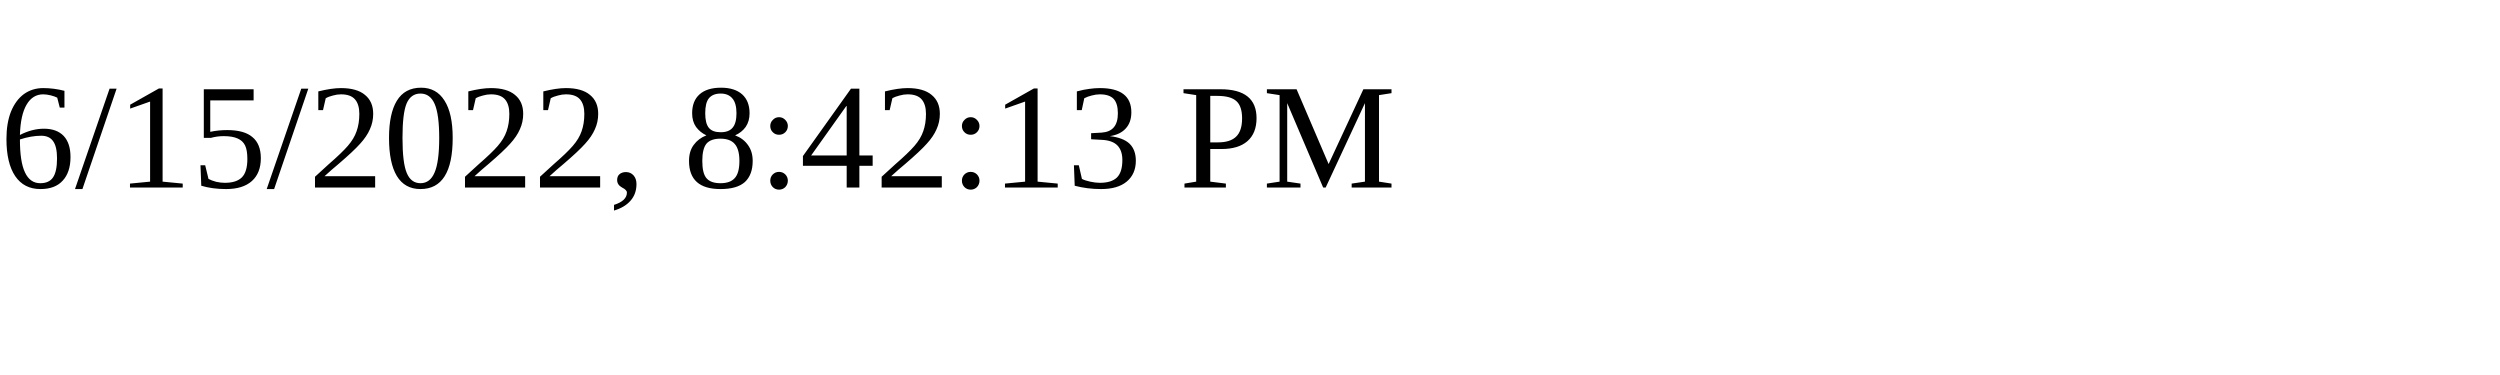
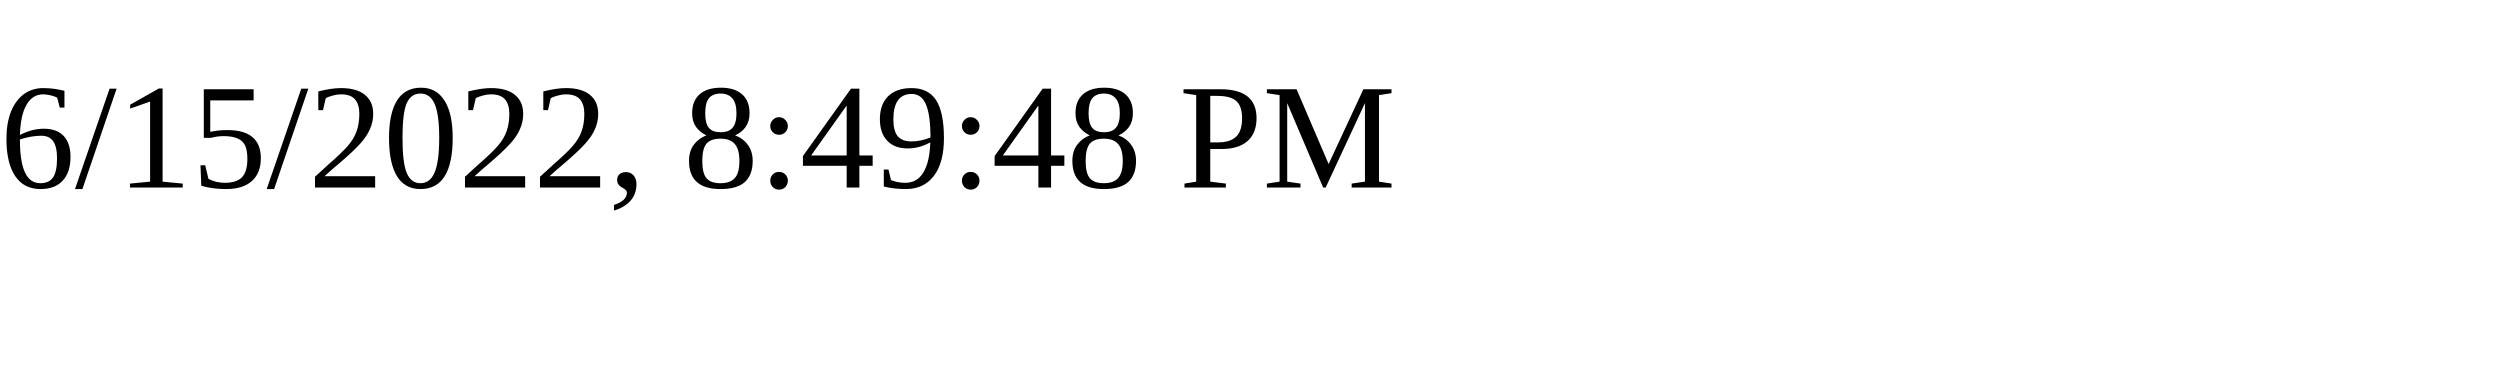
<svg xmlns="http://www.w3.org/2000/svg" height="30" width="200">
-   <text x="0" y="15">6/15/2022, 8:42:13 PM</text>
+   <text x="0" y="15">6/15/2022, 8:49:48 PM</text>
</svg>
